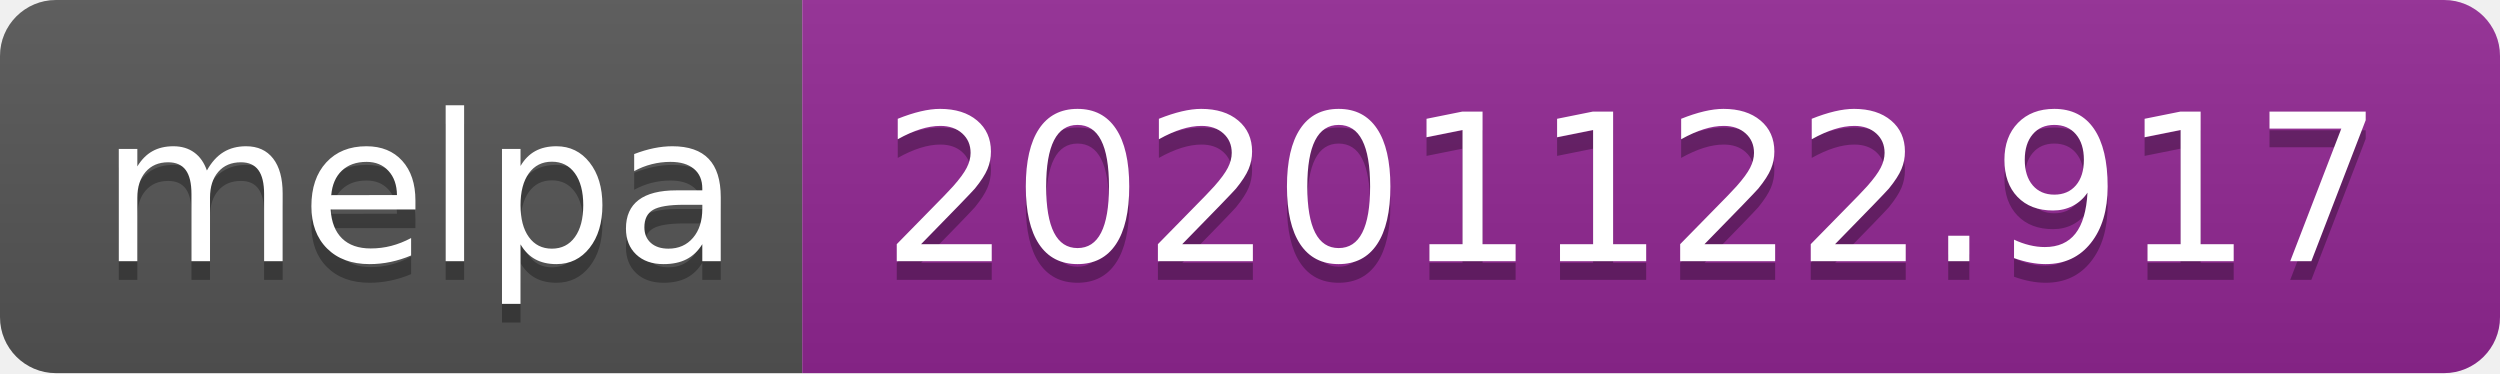
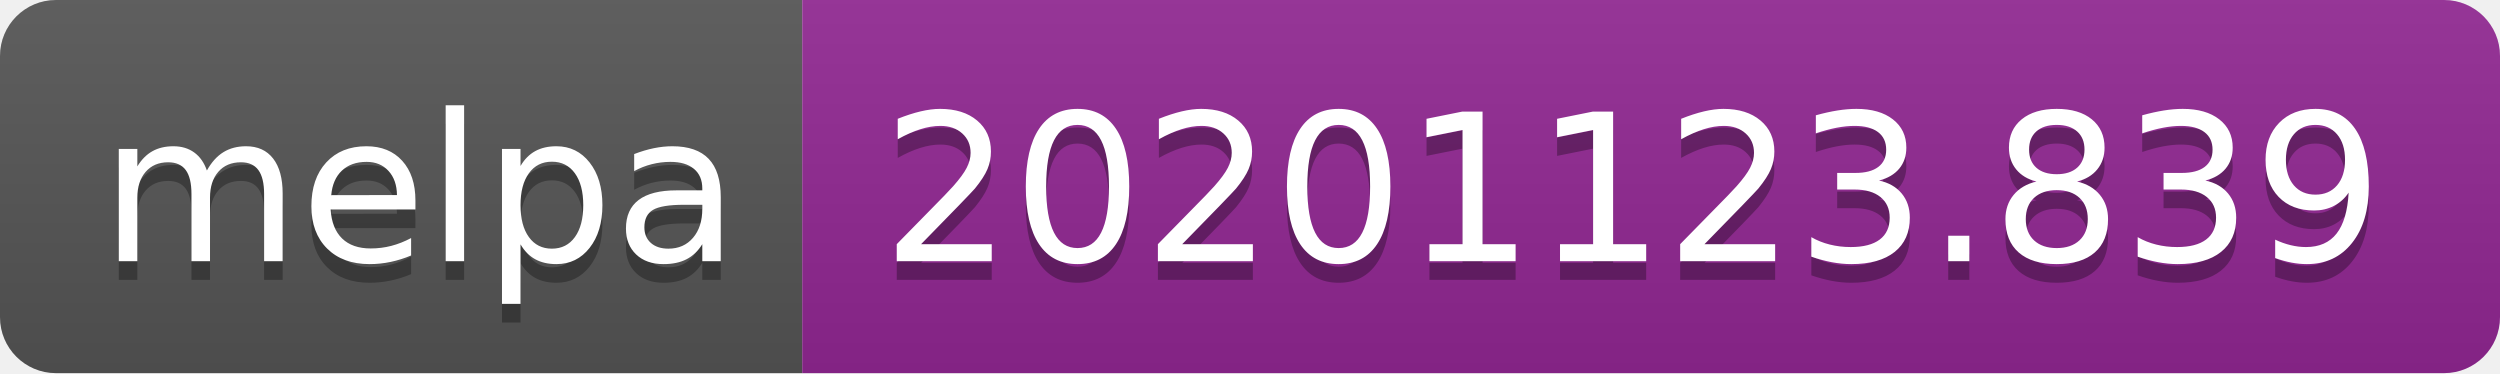
- <svg xmlns="http://www.w3.org/2000/svg" width="134" height="20" role="img" aria-label="melpa: 20201122.917">
+ <svg xmlns="http://www.w3.org/2000/svg" width="134" height="20" role="img" aria-label="melpa: 20201123.839">
  <linearGradient id="s" x2="0" y2="100%">
    <stop offset="0" stop-color="#bbb" stop-opacity=".1" />
    <stop offset="1" stop-opacity=".1" />
  </linearGradient>
  <clipPath id="r">
    <rect width="134" height="20" rx="3" fill="#fff" />
  </clipPath>
  <g clip-path="url(#r)">
    <rect width="43" height="20" fill="#555" />
    <rect x="43" width="91" height="20" fill="#922793" />
    <rect width="134" height="20" fill="url(#s)" />
  </g>
  <g fill="#fff" text-anchor="middle" font-family="Verdana,Geneva,DejaVu Sans,sans-serif" text-rendering="geometricPrecision" font-size="110">
    <text aria-hidden="true" x="225" y="150" fill="#010101" fill-opacity=".3" transform="scale(.1)" textLength="330">melpa</text>
    <text x="225" y="140" transform="scale(.1)" fill="#fff" textLength="330">melpa</text>
-     <text aria-hidden="true" x="875" y="150" fill="#010101" fill-opacity=".3" transform="scale(.1)" textLength="810">20201122.917</text>
-     <text x="875" y="140" transform="scale(.1)" fill="#fff" textLength="810">20201122.917</text>
+     <text aria-hidden="true" x="875" y="150" fill="#010101" fill-opacity=".3" transform="scale(.1)" textLength="810">20201123.839</text>
+     <text x="875" y="140" transform="scale(.1)" fill="#fff" textLength="810">20201123.839</text>
  </g>
</svg>
